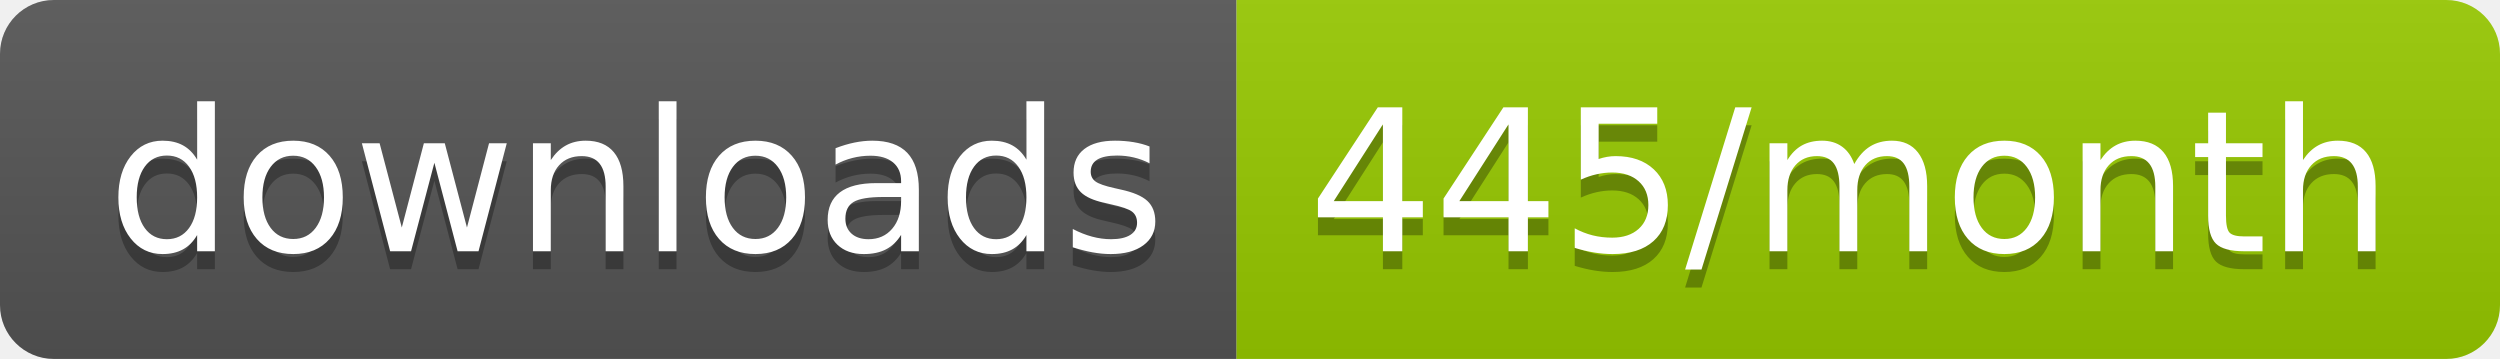
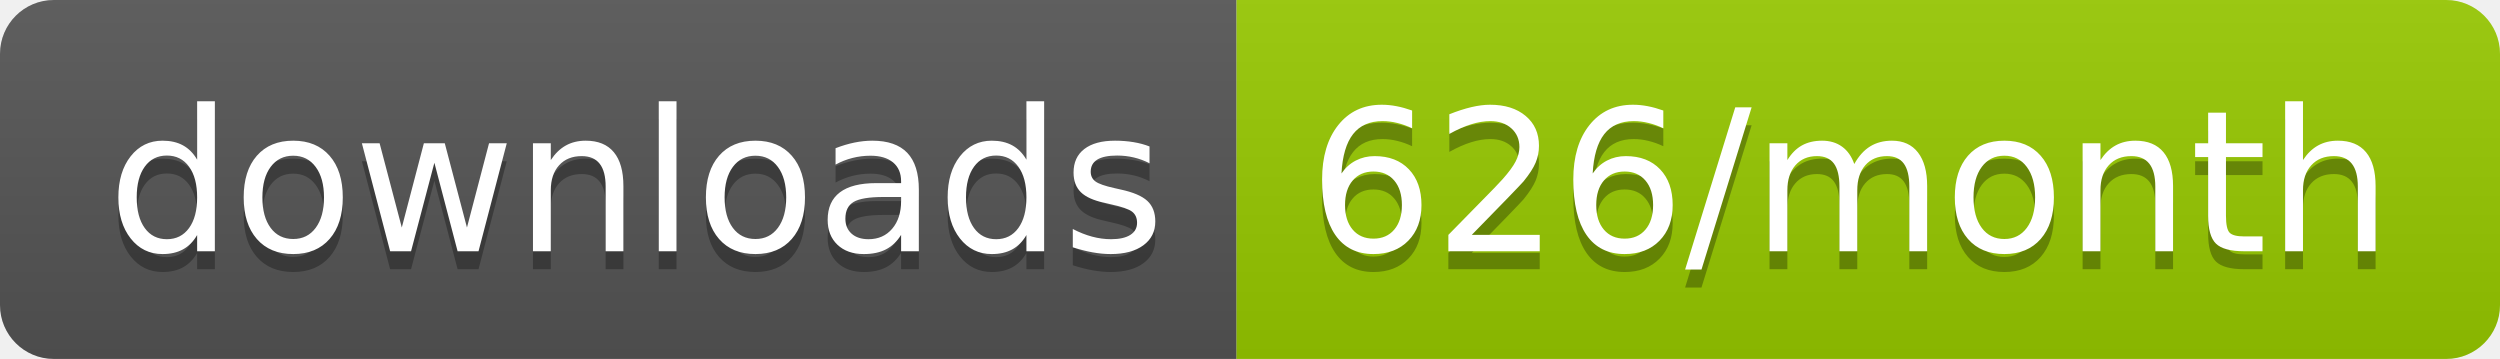
<svg xmlns="http://www.w3.org/2000/svg" width="139.3" height="20">
  <linearGradient id="smooth" x2="0" y2="100%">
    <stop offset="0" stop-color="#bbb" stop-opacity=".1" />
    <stop offset="1" stop-opacity=".1" />
  </linearGradient>
  <clipPath id="round">
    <rect width="139.3" height="20" rx="3" fill="#fff" />
  </clipPath>
  <g clip-path="url(#round)">
    <rect width="68.9" height="20" fill="#555" />
    <rect x="68.9" width="70.4" height="20" fill="#97CA00" />
    <rect width="139.3" height="20" fill="url(#smooth)" />
  </g>
  <g fill="#fff" text-anchor="middle" font-family="DejaVu Sans,Verdana,Geneva,sans-serif" font-size="110">
    <text x="354.5" y="150" fill="#010101" fill-opacity=".3" transform="scale(0.1)" textLength="589.0" lengthAdjust="spacing">downloads</text>
    <text x="354.5" y="140" transform="scale(0.1)" textLength="589.0" lengthAdjust="spacing">downloads</text>
-     <text x="1031.0" y="150" fill="#010101" fill-opacity=".3" transform="scale(0.1)" textLength="604.0" lengthAdjust="spacing">445/month</text>
-     <text x="1031.0" y="140" transform="scale(0.1)" textLength="604.0" lengthAdjust="spacing">445/month</text>
+     <text x="1031.0" y="150" fill="#010101" fill-opacity=".3" transform="scale(0.1)" textLength="604.0" lengthAdjust="spacing">626/month</text>
+     <text x="1031.0" y="140" transform="scale(0.1)" textLength="604.0" lengthAdjust="spacing">626/month</text>
  </g>
</svg>
